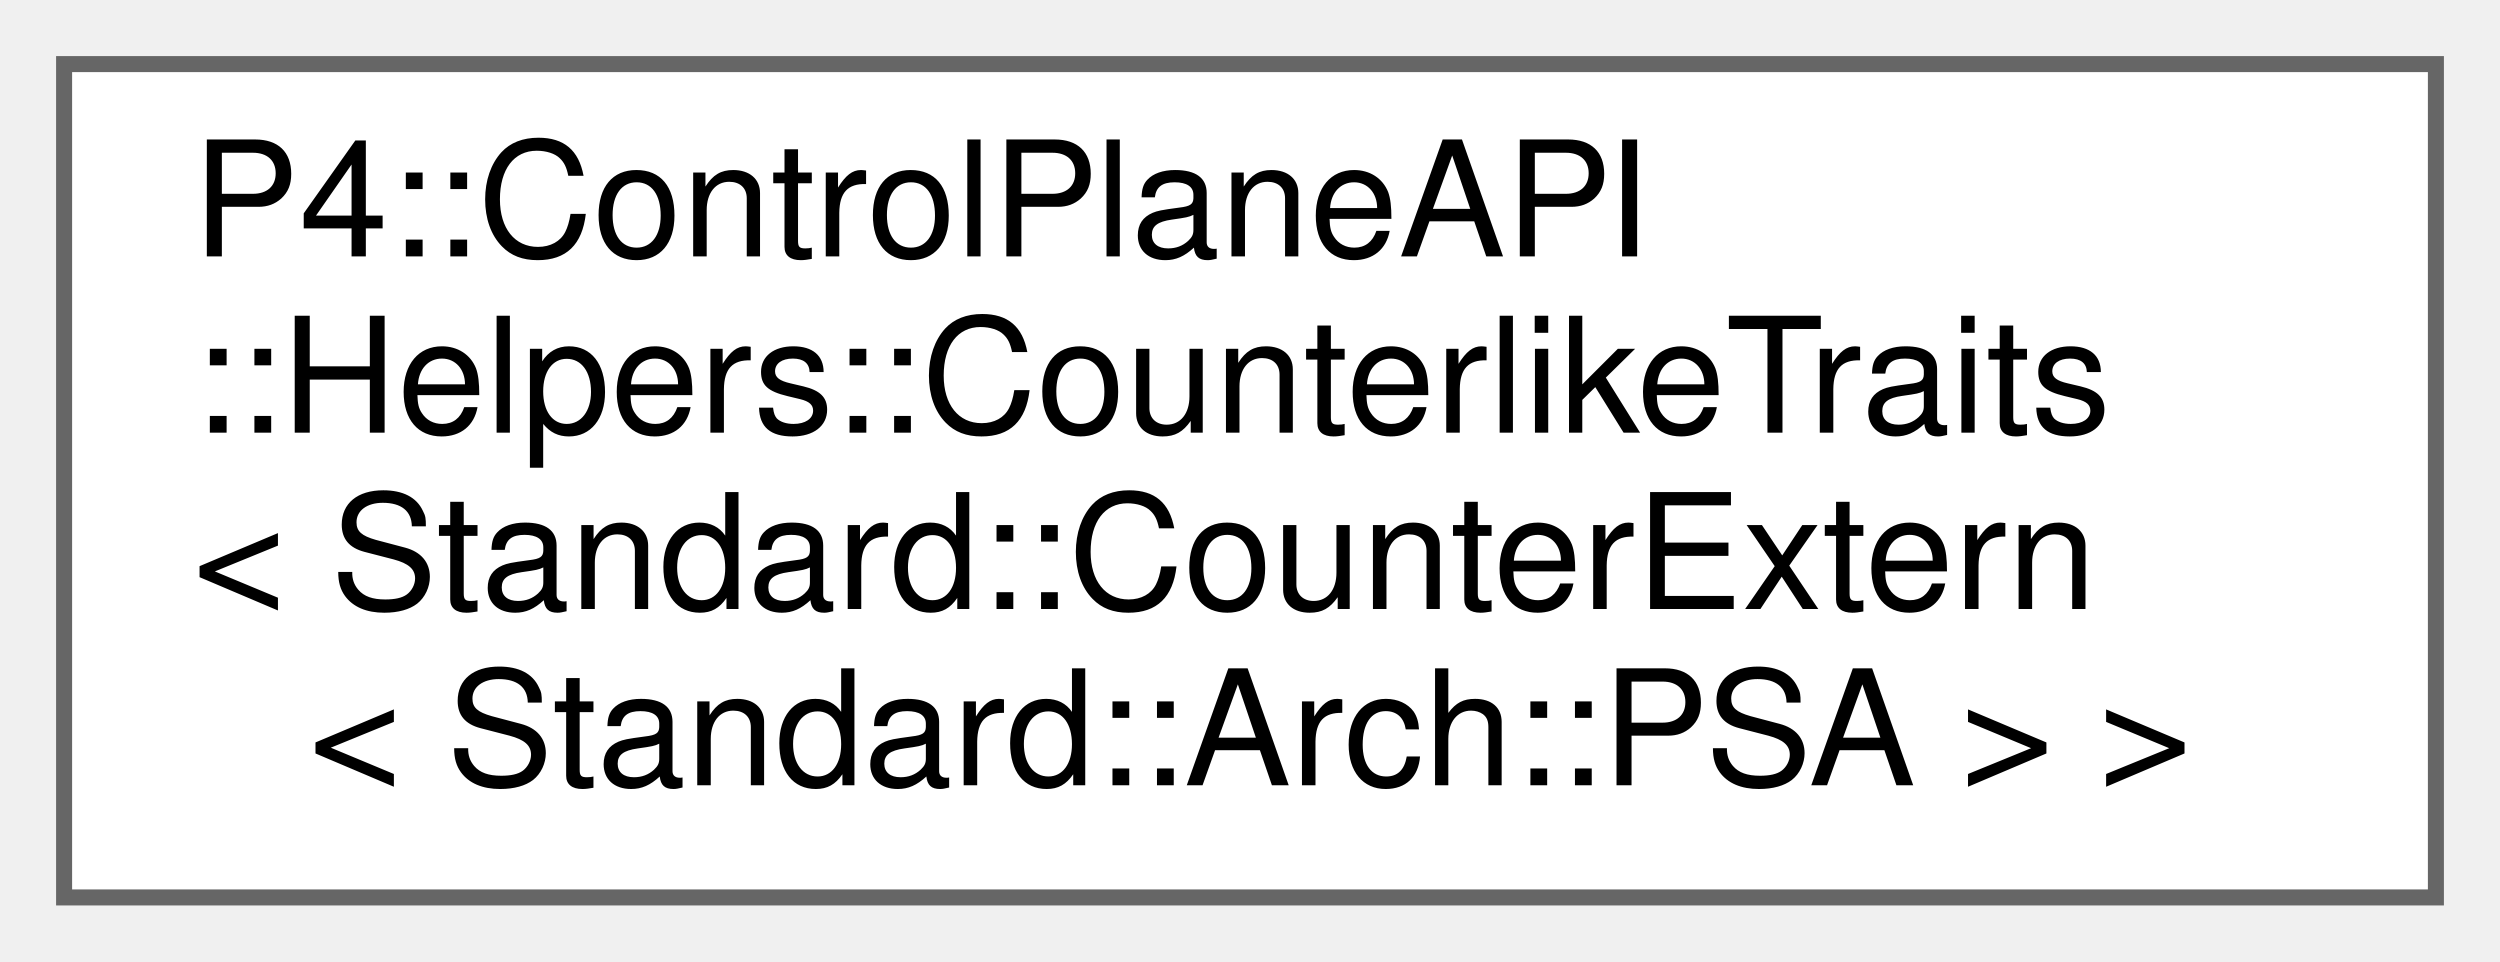
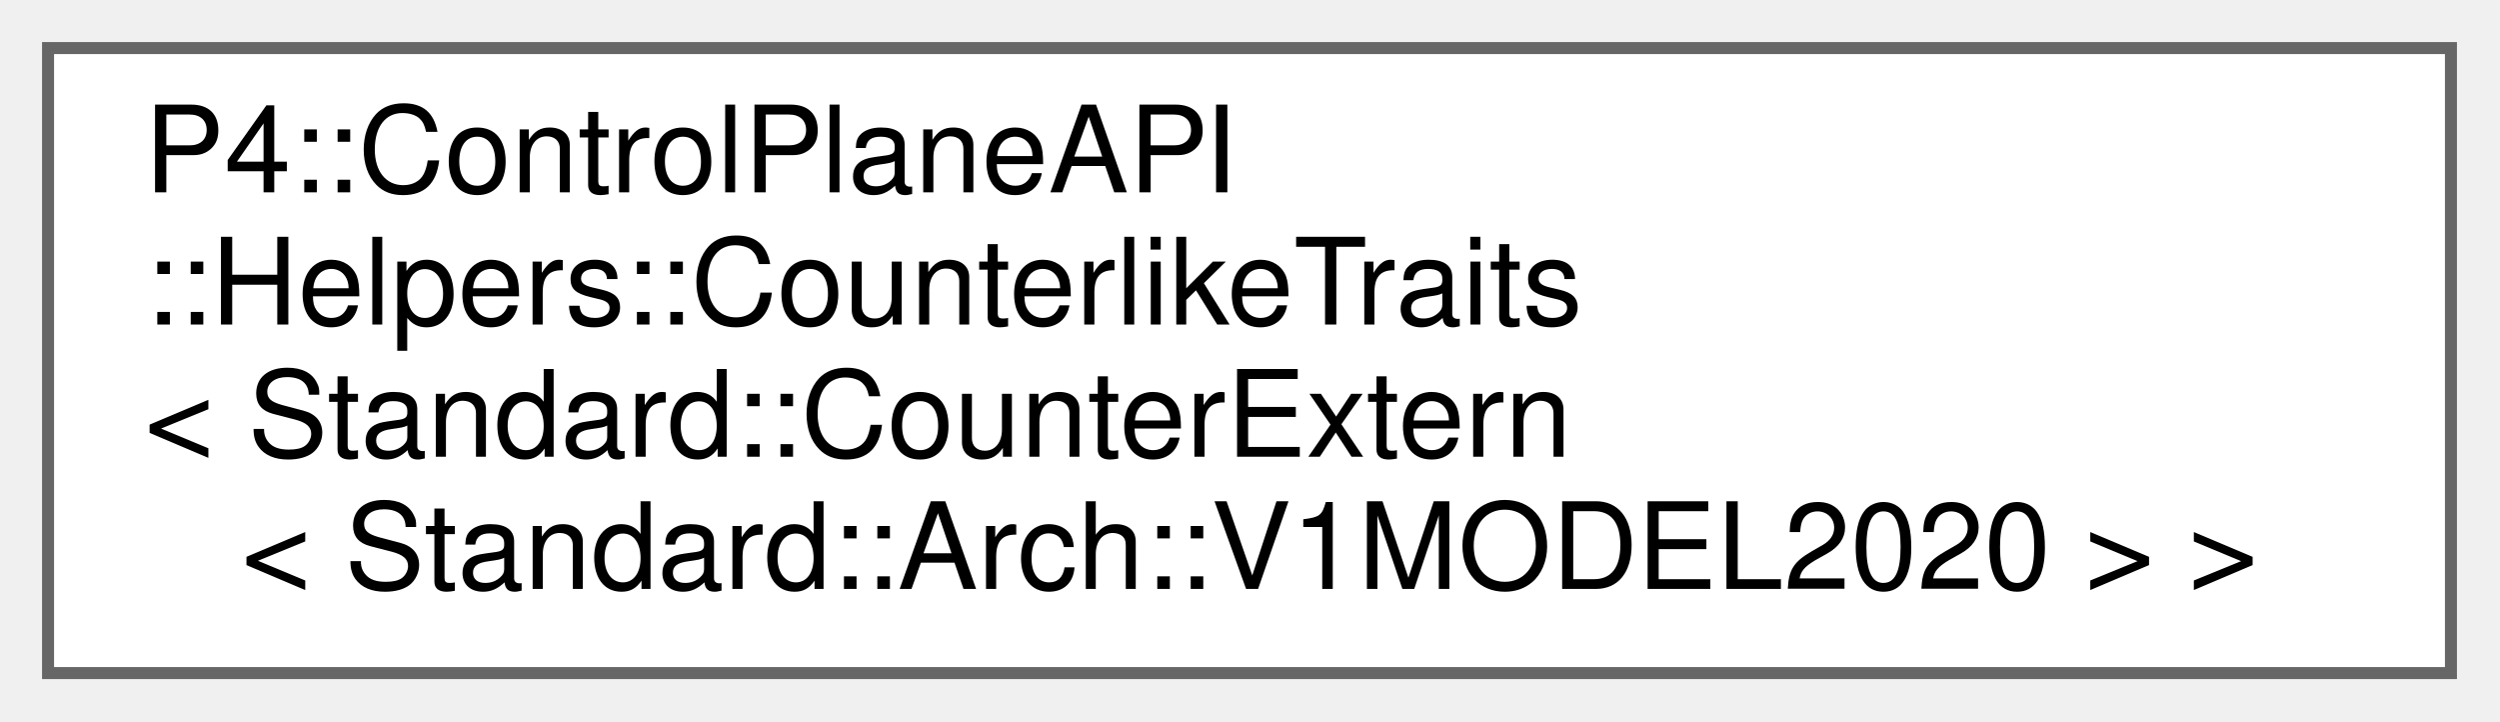
- <svg xmlns="http://www.w3.org/2000/svg" xmlns:xlink="http://www.w3.org/1999/xlink" width="156pt" height="60pt" viewBox="0.00 0.00 156.00 60.00">
+ <svg xmlns="http://www.w3.org/2000/svg" xmlns:xlink="http://www.w3.org/1999/xlink" width="208pt" height="60pt" viewBox="0.00 0.00 208.00 60.00">
  <g id="graph0" class="graph" transform="scale(1 1) rotate(0) translate(4 56)">
    <g id="Node000000" class="node">
      <g id="a_Node000000">
-         <a xlink:href="struct_p4_1_1_control_plane_a_p_i_1_1_helpers_1_1_counterlike_traits_3_01_standard_1_1_counter_e6437b271dee81710718c4ad614e8af47.html" target="_top" xlink:title="CounterlikeTraits&lt;&gt; specialization for CounterExtern for PSA">
-           <polygon fill="white" stroke="#666666" points="148,-52 0,-52 0,0 148,0 148,-52" />
+         <a xlink:href="struct_p4_1_1_control_plane_a_p_i_1_1_helpers_1_1_counterlike_traits_3_01_standard_1_1_counter_e1f6c98c2aec817f75f1c612757de5d9e.html" target="_top" xlink:title=" ">
+           <polygon fill="white" stroke="#666666" points="200,-52 0,-52 0,0 200,0 200,-52" />
          <text text-anchor="start" x="8" y="-40" font-family="Helvetica,sans-Serif" font-size="10.00">P4::ControlPlaneAPI</text>
          <text text-anchor="start" x="8" y="-29" font-family="Helvetica,sans-Serif" font-size="10.00">::Helpers::CounterlikeTraits</text>
          <text text-anchor="start" x="8" y="-18" font-family="Helvetica,sans-Serif" font-size="10.00">&lt; Standard::CounterExtern</text>
-           <text text-anchor="middle" x="74" y="-7" font-family="Helvetica,sans-Serif" font-size="10.00">&lt; Standard::Arch::PSA &gt; &gt;</text>
+           <text text-anchor="middle" x="100" y="-7" font-family="Helvetica,sans-Serif" font-size="10.00">&lt; Standard::Arch::V1MODEL2020 &gt; &gt;</text>
        </a>
      </g>
    </g>
  </g>
</svg>
